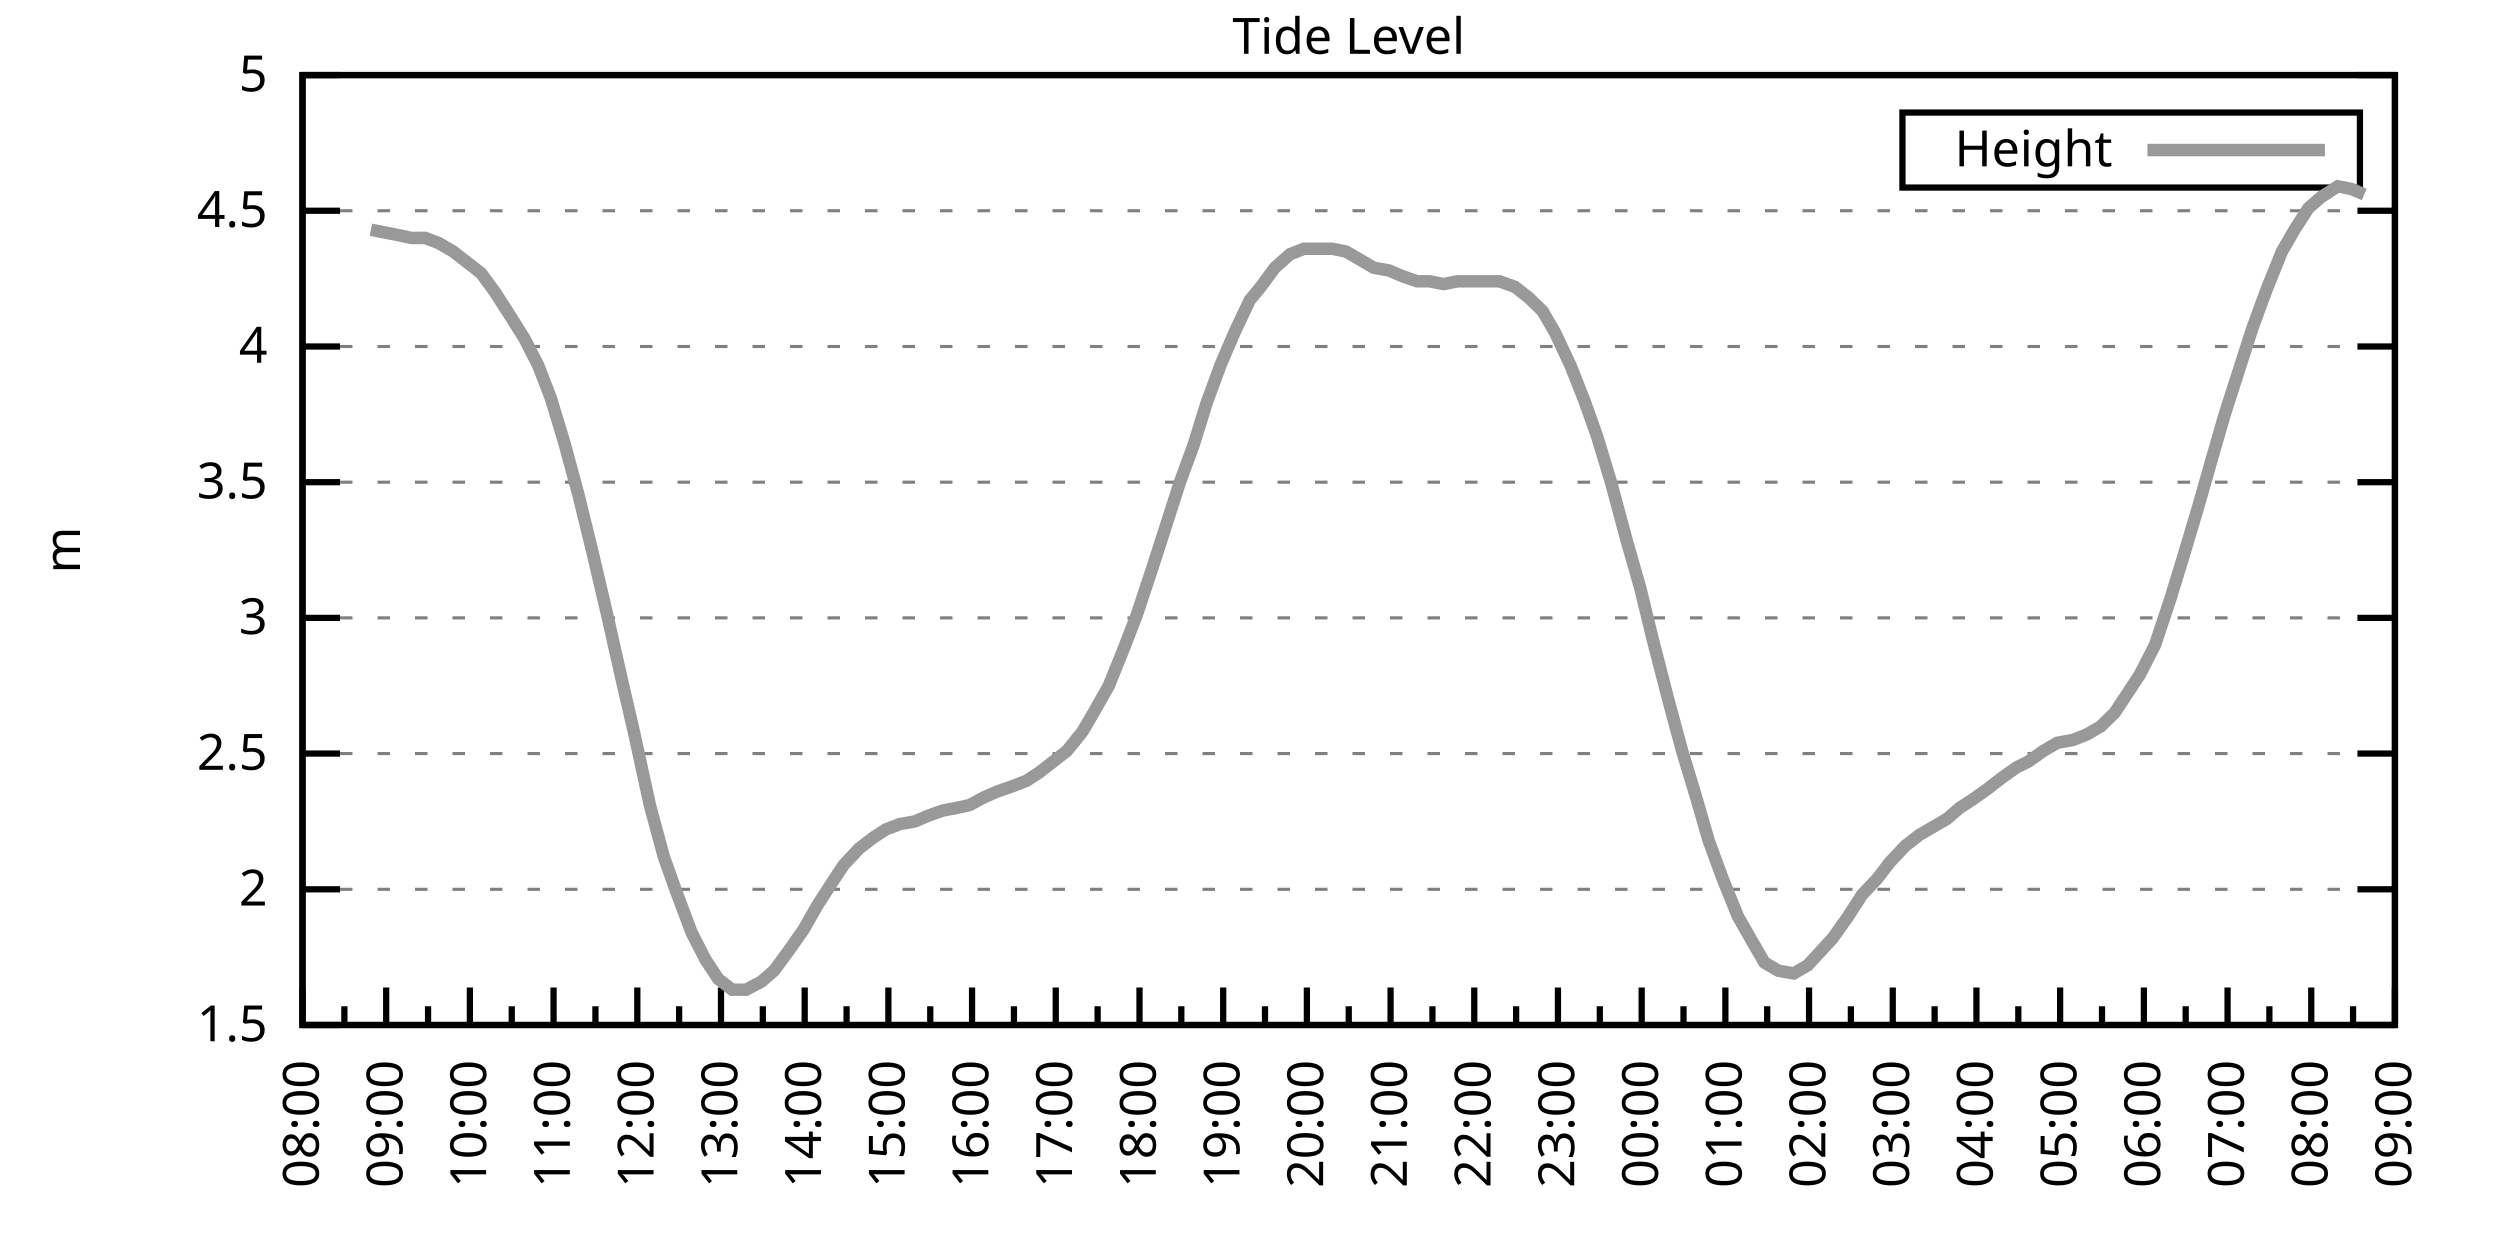
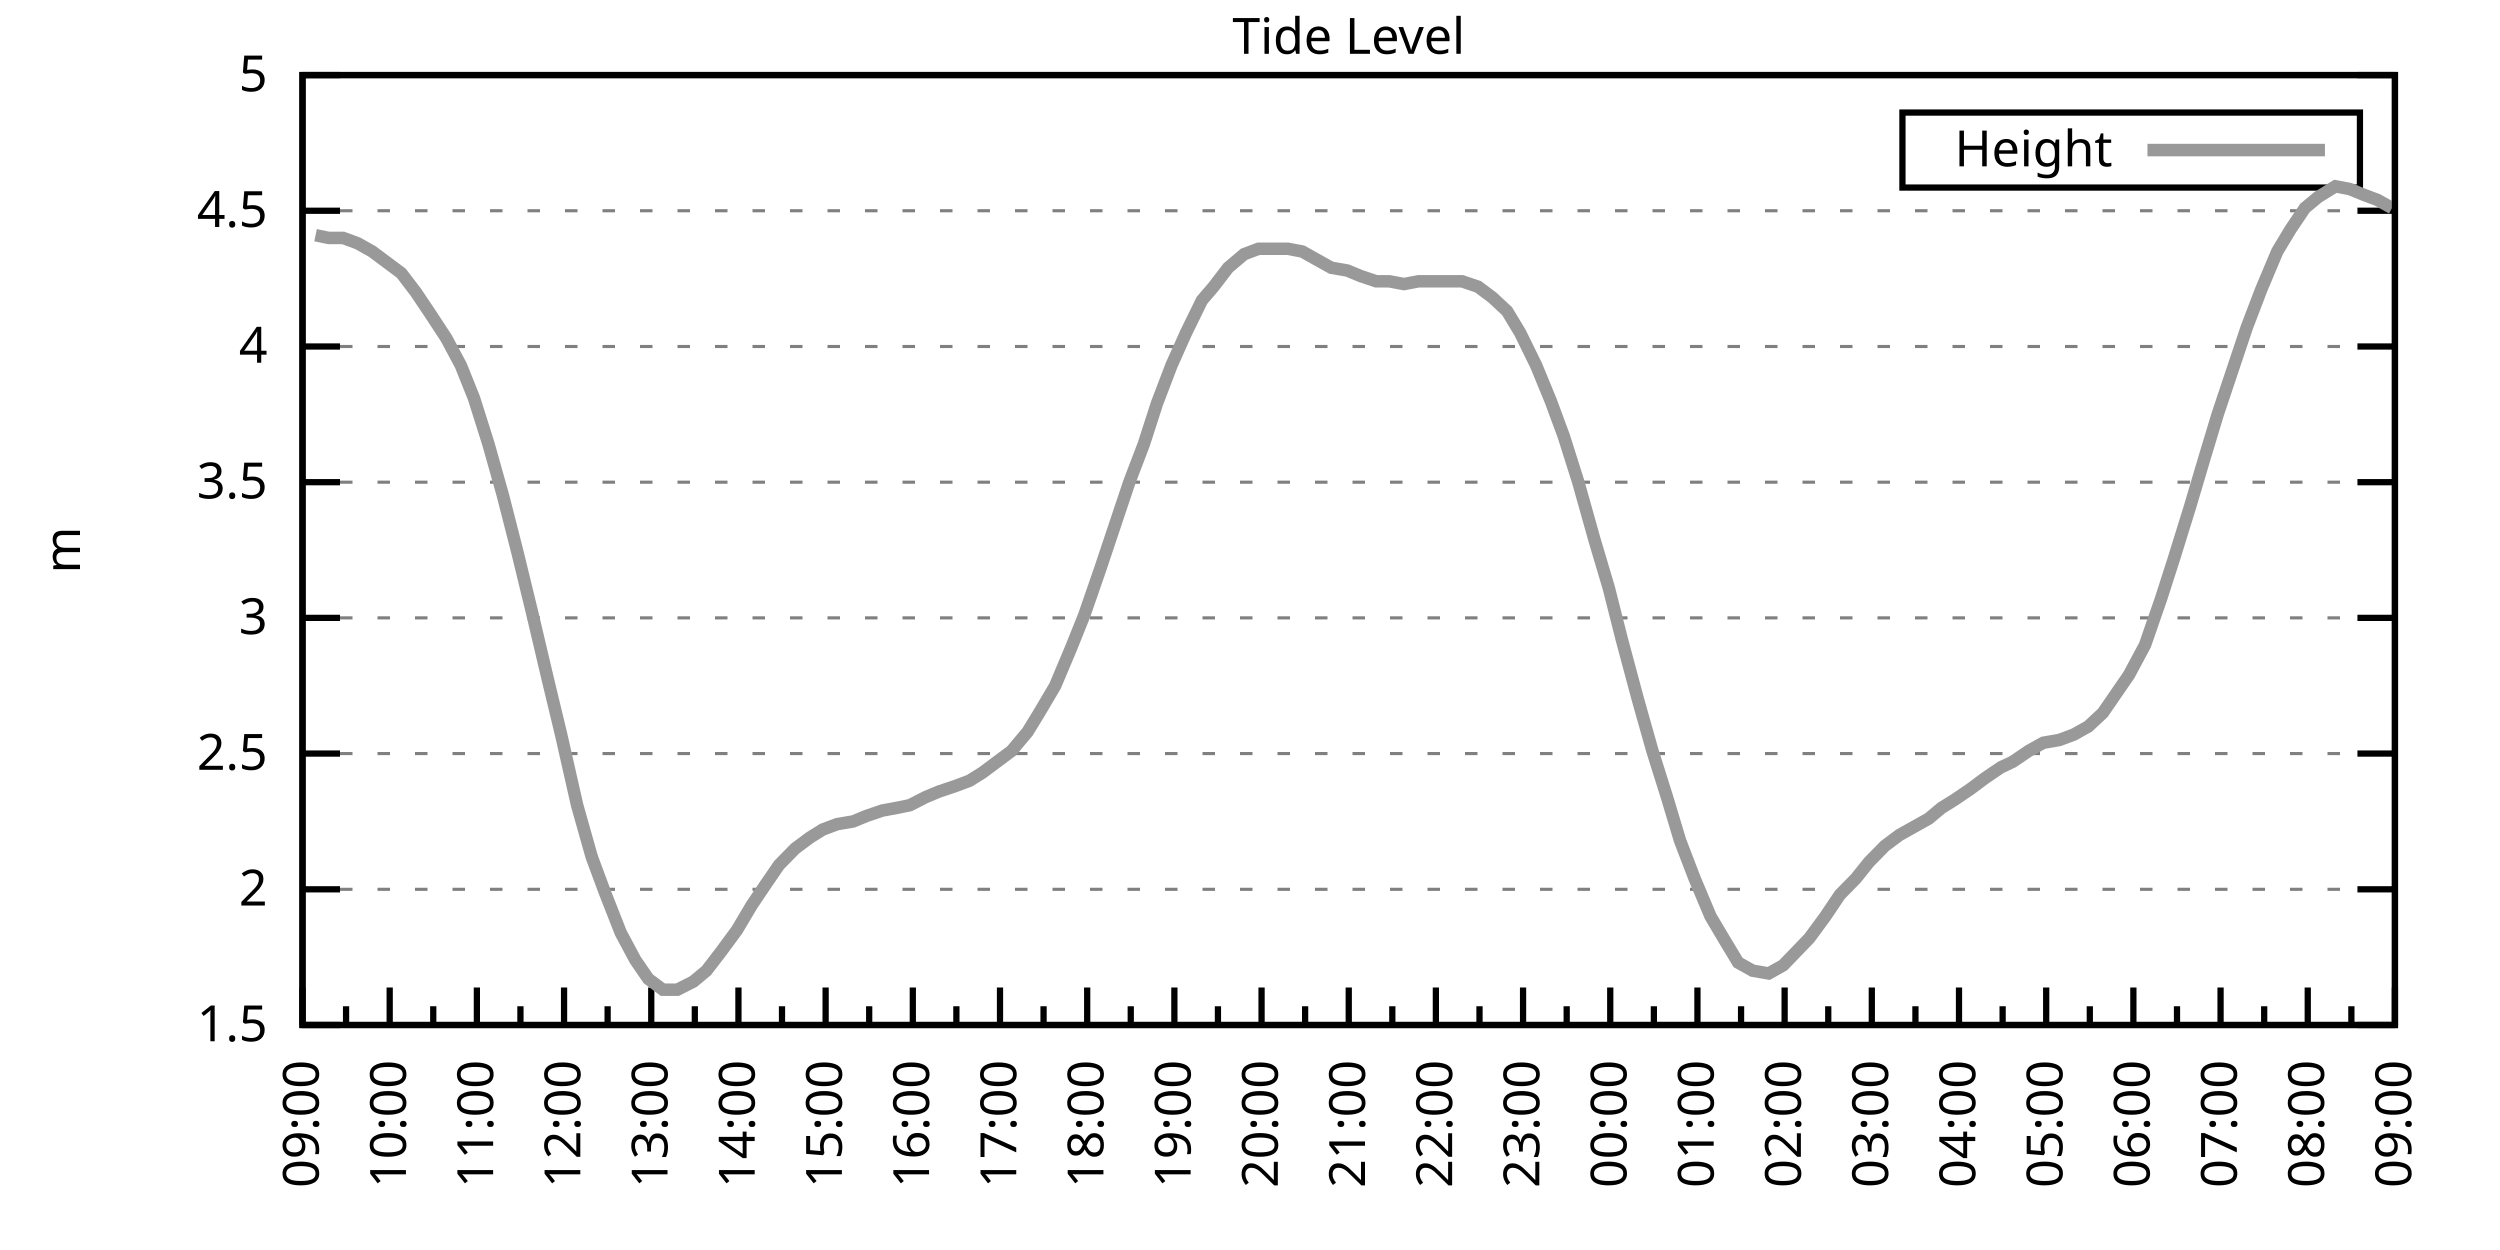
<svg xmlns="http://www.w3.org/2000/svg" xmlns:xlink="http://www.w3.org/1999/xlink" width="400" height="200" viewBox="0 0 400 200">
  <g id="gnuplot_canvas">
    <rect x="0" y="0" width="400" height="200" fill="none" />
    <defs>
      <circle id="gpDot" r="0.5" stroke-width="0.5" stroke="currentColor" />
      <path id="gpPt0" stroke-width="0.333" stroke="currentColor" d="M-1,0 h2 M0,-1 v2" />
      <path id="gpPt1" stroke-width="0.333" stroke="currentColor" d="M-1,-1 L1,1 M1,-1 L-1,1" />
      <path id="gpPt2" stroke-width="0.333" stroke="currentColor" d="M-1,0 L1,0 M0,-1 L0,1 M-1,-1 L1,1 M-1,1 L1,-1" />
      <rect id="gpPt3" stroke-width="0.333" stroke="currentColor" x="-1" y="-1" width="2" height="2" />
      <rect id="gpPt4" stroke-width="0.333" stroke="currentColor" fill="currentColor" x="-1" y="-1" width="2" height="2" />
      <circle id="gpPt5" stroke-width="0.333" stroke="currentColor" cx="0" cy="0" r="1" />
      <use xlink:href="#gpPt5" id="gpPt6" fill="currentColor" stroke="none" />
      <path id="gpPt7" stroke-width="0.333" stroke="currentColor" d="M0,-1.33 L-1.33,0.67 L1.33,0.67 z" />
      <use xlink:href="#gpPt7" id="gpPt8" fill="currentColor" stroke="none" />
      <use xlink:href="#gpPt7" id="gpPt9" stroke="currentColor" transform="rotate(180)" />
      <use xlink:href="#gpPt9" id="gpPt10" fill="currentColor" stroke="none" />
      <use xlink:href="#gpPt3" id="gpPt11" stroke="currentColor" transform="rotate(45)" />
      <use xlink:href="#gpPt11" id="gpPt12" fill="currentColor" stroke="none" />
      <path id="gpPt13" stroke-width="0.333" stroke="currentColor" d="M0,1.330 L1.265,0.411 L0.782,-1.067 L-0.782,-1.076 L-1.265,0.411 z" />
      <use xlink:href="#gpPt13" id="gpPt14" fill="currentColor" stroke="none" />
      <filter id="textbox" filterUnits="objectBoundingBox" x="0" y="0" height="1" width="1">
        <feFlood flood-color="white" flood-opacity="1" result="bgnd" />
        <feComposite in="SourceGraphic" in2="bgnd" operator="atop" />
      </filter>
      <filter id="greybox" filterUnits="objectBoundingBox" x="0" y="0" height="1" width="1">
        <feFlood flood-color="lightgrey" flood-opacity="1" result="grey" />
        <feComposite in="SourceGraphic" in2="grey" operator="atop" />
      </filter>
    </defs>
    <g fill="none" color="white" stroke="currentColor" stroke-width="1.00" stroke-linecap="butt" stroke-linejoin="miter">
</g>
    <g fill="none" color="black" stroke="currentColor" stroke-width="1.00" stroke-linecap="butt" stroke-linejoin="miter">
      <g stroke="none" shape-rendering="crispEdges">
        <polygon fill="rgb(255, 255, 255)" points="48.40,164.00 383.18,164.00 383.18,12.02 48.40,12.02 " />
      </g>
    </g>
    <g fill="none" color="black" stroke="currentColor" stroke-width="1.00" stroke-linecap="butt" stroke-linejoin="miter">
</g>
    <g fill="none" color="black" stroke="black" stroke-width="0.50" stroke-linecap="butt" stroke-linejoin="miter">
</g>
    <g fill="none" color="gray" stroke="currentColor" stroke-width="0.50" stroke-linecap="butt" stroke-linejoin="miter">
      <path stroke="gray" stroke-dasharray="2,4" class="gridline" d="M48.40,164.00 L383.19,164.00  " />
    </g>
    <g fill="none" color="gray" stroke="gray" stroke-width="1.00" stroke-linecap="butt" stroke-linejoin="miter">
</g>
    <g fill="none" color="black" stroke="currentColor" stroke-width="1.00" stroke-linecap="butt" stroke-linejoin="miter">
      <path stroke="black" d="M48.40,164.00 L54.40,164.00 M383.19,164.00 L377.19,164.00  " />
      <g transform="translate(42.80,166.60)" stroke="none" fill="black" font-family="Sans" font-size="8.00" text-anchor="end">
        <text>
          <tspan font-family="Sans"> 1.5</tspan>
        </text>
      </g>
    </g>
    <g fill="none" color="black" stroke="currentColor" stroke-width="1.00" stroke-linecap="butt" stroke-linejoin="miter">
</g>
    <g fill="none" color="black" stroke="black" stroke-width="0.50" stroke-linecap="butt" stroke-linejoin="miter">
</g>
    <g fill="none" color="gray" stroke="currentColor" stroke-width="0.50" stroke-linecap="butt" stroke-linejoin="miter">
      <path stroke="gray" stroke-dasharray="2,4" class="gridline" d="M48.40,142.29 L383.19,142.29  " />
    </g>
    <g fill="none" color="gray" stroke="gray" stroke-width="1.00" stroke-linecap="butt" stroke-linejoin="miter">
</g>
    <g fill="none" color="black" stroke="currentColor" stroke-width="1.00" stroke-linecap="butt" stroke-linejoin="miter">
      <path stroke="black" d="M48.40,142.29 L54.40,142.29 M383.19,142.29 L377.19,142.29  " />
      <g transform="translate(42.80,144.89)" stroke="none" fill="black" font-family="Sans" font-size="8.00" text-anchor="end">
        <text>
          <tspan font-family="Sans"> 2</tspan>
        </text>
      </g>
    </g>
    <g fill="none" color="black" stroke="currentColor" stroke-width="1.00" stroke-linecap="butt" stroke-linejoin="miter">
</g>
    <g fill="none" color="black" stroke="black" stroke-width="0.50" stroke-linecap="butt" stroke-linejoin="miter">
</g>
    <g fill="none" color="gray" stroke="currentColor" stroke-width="0.50" stroke-linecap="butt" stroke-linejoin="miter">
      <path stroke="gray" stroke-dasharray="2,4" class="gridline" d="M48.40,120.57 L383.19,120.57  " />
    </g>
    <g fill="none" color="gray" stroke="gray" stroke-width="1.00" stroke-linecap="butt" stroke-linejoin="miter">
</g>
    <g fill="none" color="black" stroke="currentColor" stroke-width="1.00" stroke-linecap="butt" stroke-linejoin="miter">
      <path stroke="black" d="M48.40,120.57 L54.40,120.57 M383.19,120.57 L377.19,120.57  " />
      <g transform="translate(42.80,123.17)" stroke="none" fill="black" font-family="Sans" font-size="8.00" text-anchor="end">
        <text>
          <tspan font-family="Sans"> 2.5</tspan>
        </text>
      </g>
    </g>
    <g fill="none" color="black" stroke="currentColor" stroke-width="1.00" stroke-linecap="butt" stroke-linejoin="miter">
</g>
    <g fill="none" color="black" stroke="black" stroke-width="0.50" stroke-linecap="butt" stroke-linejoin="miter">
</g>
    <g fill="none" color="gray" stroke="currentColor" stroke-width="0.50" stroke-linecap="butt" stroke-linejoin="miter">
      <path stroke="gray" stroke-dasharray="2,4" class="gridline" d="M48.40,98.86 L383.19,98.86  " />
    </g>
    <g fill="none" color="gray" stroke="gray" stroke-width="1.00" stroke-linecap="butt" stroke-linejoin="miter">
</g>
    <g fill="none" color="black" stroke="currentColor" stroke-width="1.00" stroke-linecap="butt" stroke-linejoin="miter">
      <path stroke="black" d="M48.40,98.86 L54.40,98.86 M383.19,98.86 L377.19,98.86  " />
      <g transform="translate(42.80,101.46)" stroke="none" fill="black" font-family="Sans" font-size="8.00" text-anchor="end">
        <text>
          <tspan font-family="Sans"> 3</tspan>
        </text>
      </g>
    </g>
    <g fill="none" color="black" stroke="currentColor" stroke-width="1.00" stroke-linecap="butt" stroke-linejoin="miter">
</g>
    <g fill="none" color="black" stroke="black" stroke-width="0.50" stroke-linecap="butt" stroke-linejoin="miter">
</g>
    <g fill="none" color="gray" stroke="currentColor" stroke-width="0.50" stroke-linecap="butt" stroke-linejoin="miter">
      <path stroke="gray" stroke-dasharray="2,4" class="gridline" d="M48.40,77.15 L383.19,77.15  " />
    </g>
    <g fill="none" color="gray" stroke="gray" stroke-width="1.00" stroke-linecap="butt" stroke-linejoin="miter">
</g>
    <g fill="none" color="black" stroke="currentColor" stroke-width="1.00" stroke-linecap="butt" stroke-linejoin="miter">
      <path stroke="black" d="M48.40,77.15 L54.40,77.15 M383.19,77.15 L377.19,77.15  " />
      <g transform="translate(42.80,79.75)" stroke="none" fill="black" font-family="Sans" font-size="8.00" text-anchor="end">
        <text>
          <tspan font-family="Sans"> 3.5</tspan>
        </text>
      </g>
    </g>
    <g fill="none" color="black" stroke="currentColor" stroke-width="1.00" stroke-linecap="butt" stroke-linejoin="miter">
</g>
    <g fill="none" color="black" stroke="black" stroke-width="0.50" stroke-linecap="butt" stroke-linejoin="miter">
</g>
    <g fill="none" color="gray" stroke="currentColor" stroke-width="0.50" stroke-linecap="butt" stroke-linejoin="miter">
      <path stroke="gray" stroke-dasharray="2,4" class="gridline" d="M48.40,55.44 L383.19,55.44  " />
    </g>
    <g fill="none" color="gray" stroke="gray" stroke-width="1.00" stroke-linecap="butt" stroke-linejoin="miter">
</g>
    <g fill="none" color="black" stroke="currentColor" stroke-width="1.00" stroke-linecap="butt" stroke-linejoin="miter">
      <path stroke="black" d="M48.40,55.44 L54.40,55.44 M383.19,55.44 L377.19,55.44  " />
      <g transform="translate(42.80,58.04)" stroke="none" fill="black" font-family="Sans" font-size="8.00" text-anchor="end">
        <text>
          <tspan font-family="Sans"> 4</tspan>
        </text>
      </g>
    </g>
    <g fill="none" color="black" stroke="currentColor" stroke-width="1.00" stroke-linecap="butt" stroke-linejoin="miter">
</g>
    <g fill="none" color="black" stroke="black" stroke-width="0.50" stroke-linecap="butt" stroke-linejoin="miter">
</g>
    <g fill="none" color="gray" stroke="currentColor" stroke-width="0.50" stroke-linecap="butt" stroke-linejoin="miter">
      <path stroke="gray" stroke-dasharray="2,4" class="gridline" d="M48.40,33.72 L383.19,33.72  " />
    </g>
    <g fill="none" color="gray" stroke="gray" stroke-width="1.00" stroke-linecap="butt" stroke-linejoin="miter">
</g>
    <g fill="none" color="black" stroke="currentColor" stroke-width="1.00" stroke-linecap="butt" stroke-linejoin="miter">
      <path stroke="black" d="M48.40,33.72 L54.40,33.72 M383.19,33.72 L377.19,33.72  " />
      <g transform="translate(42.80,36.32)" stroke="none" fill="black" font-family="Sans" font-size="8.00" text-anchor="end">
        <text>
          <tspan font-family="Sans"> 4.5</tspan>
        </text>
      </g>
    </g>
    <g fill="none" color="black" stroke="currentColor" stroke-width="1.00" stroke-linecap="butt" stroke-linejoin="miter">
</g>
    <g fill="none" color="black" stroke="black" stroke-width="0.50" stroke-linecap="butt" stroke-linejoin="miter">
</g>
    <g fill="none" color="gray" stroke="currentColor" stroke-width="0.50" stroke-linecap="butt" stroke-linejoin="miter">
      <path stroke="gray" stroke-dasharray="2,4" class="gridline" d="M48.40,12.01 L383.19,12.01  " />
    </g>
    <g fill="none" color="gray" stroke="gray" stroke-width="1.00" stroke-linecap="butt" stroke-linejoin="miter">
</g>
    <g fill="none" color="black" stroke="currentColor" stroke-width="1.00" stroke-linecap="butt" stroke-linejoin="miter">
      <path stroke="black" d="M48.40,12.01 L54.40,12.01 M383.19,12.01 L377.19,12.01  " />
      <g transform="translate(42.80,14.61)" stroke="none" fill="black" font-family="Sans" font-size="8.00" text-anchor="end">
        <text>
          <tspan font-family="Sans"> 5</tspan>
        </text>
      </g>
    </g>
    <g fill="none" color="black" stroke="currentColor" stroke-width="1.00" stroke-linecap="butt" stroke-linejoin="miter">
      <path stroke="black" d="M48.40,164.00 L48.40,158.00  " />
      <g transform="translate(51.00,169.60) rotate(270)" stroke="none" fill="black" font-family="Sans" font-size="8.00" text-anchor="end">
        <text>
+           <tspan font-family="Sans">09:00</tspan>
+         </text>
+       </g>
+     </g>
+     <g fill="none" color="black" stroke="currentColor" stroke-width="1.00" stroke-linecap="butt" stroke-linejoin="miter">
+       <path stroke="black" d="M55.37,164.00 L55.37,161.00 M62.35,164.00 L62.35,158.00  " />
+       <g transform="translate(64.95,169.60) rotate(270)" stroke="none" fill="black" font-family="Sans" font-size="8.00" text-anchor="end">
+         <text>
+           <tspan font-family="Sans">10:00</tspan>
+         </text>
+       </g>
+     </g>
+     <g fill="none" color="black" stroke="currentColor" stroke-width="1.00" stroke-linecap="butt" stroke-linejoin="miter">
+       <path stroke="black" d="M69.32,164.00 L69.32,161.00 M76.30,164.00 L76.30,158.00  " />
+       <g transform="translate(78.90,169.60) rotate(270)" stroke="none" fill="black" font-family="Sans" font-size="8.00" text-anchor="end">
+         <text>
+           <tspan font-family="Sans">11:00</tspan>
+         </text>
+       </g>
+     </g>
+     <g fill="none" color="black" stroke="currentColor" stroke-width="1.00" stroke-linecap="butt" stroke-linejoin="miter">
+       <path stroke="black" d="M83.27,164.00 L83.27,161.00 M90.25,164.00 L90.25,158.00  " />
+       <g transform="translate(92.85,169.60) rotate(270)" stroke="none" fill="black" font-family="Sans" font-size="8.00" text-anchor="end">
+         <text>
+           <tspan font-family="Sans">12:00</tspan>
+         </text>
+       </g>
+     </g>
+     <g fill="none" color="black" stroke="currentColor" stroke-width="1.00" stroke-linecap="butt" stroke-linejoin="miter">
+       <path stroke="black" d="M97.22,164.00 L97.22,161.00 M104.20,164.00 L104.20,158.00  " />
+       <g transform="translate(106.80,169.60) rotate(270)" stroke="none" fill="black" font-family="Sans" font-size="8.00" text-anchor="end">
+         <text>
+           <tspan font-family="Sans">13:00</tspan>
+         </text>
+       </g>
+     </g>
+     <g fill="none" color="black" stroke="currentColor" stroke-width="1.00" stroke-linecap="butt" stroke-linejoin="miter">
+       <path stroke="black" d="M111.17,164.00 L111.17,161.00 M118.15,164.00 L118.15,158.00  " />
+       <g transform="translate(120.75,169.60) rotate(270)" stroke="none" fill="black" font-family="Sans" font-size="8.00" text-anchor="end">
+         <text>
+           <tspan font-family="Sans">14:00</tspan>
+         </text>
+       </g>
+     </g>
+     <g fill="none" color="black" stroke="currentColor" stroke-width="1.00" stroke-linecap="butt" stroke-linejoin="miter">
+       <path stroke="black" d="M125.12,164.00 L125.12,161.00 M132.10,164.00 L132.10,158.00  " />
+       <g transform="translate(134.70,169.60) rotate(270)" stroke="none" fill="black" font-family="Sans" font-size="8.00" text-anchor="end">
+         <text>
+           <tspan font-family="Sans">15:00</tspan>
+         </text>
+       </g>
+     </g>
+     <g fill="none" color="black" stroke="currentColor" stroke-width="1.00" stroke-linecap="butt" stroke-linejoin="miter">
+       <path stroke="black" d="M139.07,164.00 L139.07,161.00 M146.05,164.00 L146.05,158.00  " />
+       <g transform="translate(148.65,169.60) rotate(270)" stroke="none" fill="black" font-family="Sans" font-size="8.00" text-anchor="end">
+         <text>
+           <tspan font-family="Sans">16:00</tspan>
+         </text>
+       </g>
+     </g>
+     <g fill="none" color="black" stroke="currentColor" stroke-width="1.00" stroke-linecap="butt" stroke-linejoin="miter">
+       <path stroke="black" d="M153.02,164.00 L153.02,161.00 M160.00,164.00 L160.00,158.00  " />
+       <g transform="translate(162.60,169.60) rotate(270)" stroke="none" fill="black" font-family="Sans" font-size="8.00" text-anchor="end">
+         <text>
+           <tspan font-family="Sans">17:00</tspan>
+         </text>
+       </g>
+     </g>
+     <g fill="none" color="black" stroke="currentColor" stroke-width="1.00" stroke-linecap="butt" stroke-linejoin="miter">
+       <path stroke="black" d="M166.97,164.00 L166.97,161.00 M173.95,164.00 L173.95,158.00  " />
+       <g transform="translate(176.55,169.60) rotate(270)" stroke="none" fill="black" font-family="Sans" font-size="8.00" text-anchor="end">
+         <text>
+           <tspan font-family="Sans">18:00</tspan>
+         </text>
+       </g>
+     </g>
+     <g fill="none" color="black" stroke="currentColor" stroke-width="1.00" stroke-linecap="butt" stroke-linejoin="miter">
+       <path stroke="black" d="M180.92,164.00 L180.92,161.00 M187.90,164.00 L187.90,158.00  " />
+       <g transform="translate(190.50,169.60) rotate(270)" stroke="none" fill="black" font-family="Sans" font-size="8.00" text-anchor="end">
+         <text>
+           <tspan font-family="Sans">19:00</tspan>
+         </text>
+       </g>
+     </g>
+     <g fill="none" color="black" stroke="currentColor" stroke-width="1.00" stroke-linecap="butt" stroke-linejoin="miter">
+       <path stroke="black" d="M194.87,164.00 L194.87,161.00 M201.85,164.00 L201.85,158.00  " />
+       <g transform="translate(204.45,169.60) rotate(270)" stroke="none" fill="black" font-family="Sans" font-size="8.00" text-anchor="end">
+         <text>
+           <tspan font-family="Sans">20:00</tspan>
+         </text>
+       </g>
+     </g>
+     <g fill="none" color="black" stroke="currentColor" stroke-width="1.00" stroke-linecap="butt" stroke-linejoin="miter">
+       <path stroke="black" d="M208.82,164.00 L208.82,161.00 M215.80,164.00 L215.80,158.00  " />
+       <g transform="translate(218.40,169.60) rotate(270)" stroke="none" fill="black" font-family="Sans" font-size="8.00" text-anchor="end">
+         <text>
+           <tspan font-family="Sans">21:00</tspan>
+         </text>
+       </g>
+     </g>
+     <g fill="none" color="black" stroke="currentColor" stroke-width="1.00" stroke-linecap="butt" stroke-linejoin="miter">
+       <path stroke="black" d="M222.77,164.00 L222.77,161.00 M229.74,164.00 L229.74,158.00  " />
+       <g transform="translate(232.34,169.60) rotate(270)" stroke="none" fill="black" font-family="Sans" font-size="8.00" text-anchor="end">
+         <text>
+           <tspan font-family="Sans">22:00</tspan>
+         </text>
+       </g>
+     </g>
+     <g fill="none" color="black" stroke="currentColor" stroke-width="1.00" stroke-linecap="butt" stroke-linejoin="miter">
+       <path stroke="black" d="M236.72,164.00 L236.72,161.00 M243.69,164.00 L243.69,158.00  " />
+       <g transform="translate(246.29,169.60) rotate(270)" stroke="none" fill="black" font-family="Sans" font-size="8.00" text-anchor="end">
+         <text>
+           <tspan font-family="Sans">23:00</tspan>
+         </text>
+       </g>
+     </g>
+     <g fill="none" color="black" stroke="currentColor" stroke-width="1.00" stroke-linecap="butt" stroke-linejoin="miter">
+       <path stroke="black" d="M250.67,164.00 L250.67,161.00 M257.64,164.00 L257.64,158.00  " />
+       <g transform="translate(260.24,169.60) rotate(270)" stroke="none" fill="black" font-family="Sans" font-size="8.00" text-anchor="end">
+         <text>
+           <tspan font-family="Sans">00:00</tspan>
+         </text>
+       </g>
+     </g>
+     <g fill="none" color="black" stroke="currentColor" stroke-width="1.00" stroke-linecap="butt" stroke-linejoin="miter">
+       <path stroke="black" d="M264.62,164.00 L264.62,161.00 M271.59,164.00 L271.59,158.00  " />
+       <g transform="translate(274.19,169.60) rotate(270)" stroke="none" fill="black" font-family="Sans" font-size="8.00" text-anchor="end">
+         <text>
+           <tspan font-family="Sans">01:00</tspan>
+         </text>
+       </g>
+     </g>
+     <g fill="none" color="black" stroke="currentColor" stroke-width="1.00" stroke-linecap="butt" stroke-linejoin="miter">
+       <path stroke="black" d="M278.57,164.00 L278.57,161.00 M285.54,164.00 L285.54,158.00  " />
+       <g transform="translate(288.14,169.60) rotate(270)" stroke="none" fill="black" font-family="Sans" font-size="8.00" text-anchor="end">
+         <text>
+           <tspan font-family="Sans">02:00</tspan>
+         </text>
+       </g>
+     </g>
+     <g fill="none" color="black" stroke="currentColor" stroke-width="1.00" stroke-linecap="butt" stroke-linejoin="miter">
+       <path stroke="black" d="M292.52,164.00 L292.52,161.00 M299.49,164.00 L299.49,158.00  " />
+       <g transform="translate(302.09,169.60) rotate(270)" stroke="none" fill="black" font-family="Sans" font-size="8.00" text-anchor="end">
+         <text>
+           <tspan font-family="Sans">03:00</tspan>
+         </text>
+       </g>
+     </g>
+     <g fill="none" color="black" stroke="currentColor" stroke-width="1.00" stroke-linecap="butt" stroke-linejoin="miter">
+       <path stroke="black" d="M306.47,164.00 L306.47,161.00 M313.44,164.00 L313.44,158.00  " />
+       <g transform="translate(316.04,169.60) rotate(270)" stroke="none" fill="black" font-family="Sans" font-size="8.00" text-anchor="end">
+         <text>
+           <tspan font-family="Sans">04:00</tspan>
+         </text>
+       </g>
+     </g>
+     <g fill="none" color="black" stroke="currentColor" stroke-width="1.00" stroke-linecap="butt" stroke-linejoin="miter">
+       <path stroke="black" d="M320.42,164.00 L320.42,161.00 M327.39,164.00 L327.39,158.00  " />
+       <g transform="translate(329.99,169.60) rotate(270)" stroke="none" fill="black" font-family="Sans" font-size="8.00" text-anchor="end">
+         <text>
+           <tspan font-family="Sans">05:00</tspan>
+         </text>
+       </g>
+     </g>
+     <g fill="none" color="black" stroke="currentColor" stroke-width="1.00" stroke-linecap="butt" stroke-linejoin="miter">
+       <path stroke="black" d="M334.37,164.00 L334.37,161.00 M341.34,164.00 L341.34,158.00  " />
+       <g transform="translate(343.94,169.60) rotate(270)" stroke="none" fill="black" font-family="Sans" font-size="8.00" text-anchor="end">
+         <text>
+           <tspan font-family="Sans">06:00</tspan>
+         </text>
+       </g>
+     </g>
+     <g fill="none" color="black" stroke="currentColor" stroke-width="1.00" stroke-linecap="butt" stroke-linejoin="miter">
+       <path stroke="black" d="M348.32,164.00 L348.32,161.00 M355.29,164.00 L355.29,158.00  " />
+       <g transform="translate(357.89,169.60) rotate(270)" stroke="none" fill="black" font-family="Sans" font-size="8.00" text-anchor="end">
+         <text>
+           <tspan font-family="Sans">07:00</tspan>
+         </text>
+       </g>
+     </g>
+     <g fill="none" color="black" stroke="currentColor" stroke-width="1.00" stroke-linecap="butt" stroke-linejoin="miter">
+       <path stroke="black" d="M362.27,164.00 L362.27,161.00 M369.24,164.00 L369.24,158.00  " />
+       <g transform="translate(371.84,169.60) rotate(270)" stroke="none" fill="black" font-family="Sans" font-size="8.00" text-anchor="end">
+         <text>
          <tspan font-family="Sans">08:00</tspan>
        </text>
      </g>
    </g>
    <g fill="none" color="black" stroke="currentColor" stroke-width="1.00" stroke-linecap="butt" stroke-linejoin="miter">
-       <path stroke="black" d="M55.10,164.00 L55.10,161.00 M61.79,164.00 L61.79,158.00  " />
-       <g transform="translate(64.39,169.60) rotate(270)" stroke="none" fill="black" font-family="Sans" font-size="8.00" text-anchor="end">
-         <text>
-           <tspan font-family="Sans">09:00</tspan>
-         </text>
-       </g>
-     </g>
-     <g fill="none" color="black" stroke="currentColor" stroke-width="1.00" stroke-linecap="butt" stroke-linejoin="miter">
-       <path stroke="black" d="M68.49,164.00 L68.49,161.00 M75.18,164.00 L75.18,158.00  " />
-       <g transform="translate(77.78,169.60) rotate(270)" stroke="none" fill="black" font-family="Sans" font-size="8.00" text-anchor="end">
-         <text>
-           <tspan font-family="Sans">10:00</tspan>
-         </text>
-       </g>
-     </g>
-     <g fill="none" color="black" stroke="currentColor" stroke-width="1.00" stroke-linecap="butt" stroke-linejoin="miter">
-       <path stroke="black" d="M81.88,164.00 L81.88,161.00 M88.57,164.00 L88.57,158.00  " />
-       <g transform="translate(91.17,169.60) rotate(270)" stroke="none" fill="black" font-family="Sans" font-size="8.00" text-anchor="end">
-         <text>
-           <tspan font-family="Sans">11:00</tspan>
-         </text>
-       </g>
-     </g>
-     <g fill="none" color="black" stroke="currentColor" stroke-width="1.00" stroke-linecap="butt" stroke-linejoin="miter">
-       <path stroke="black" d="M95.27,164.00 L95.27,161.00 M101.97,164.00 L101.97,158.00  " />
-       <g transform="translate(104.57,169.60) rotate(270)" stroke="none" fill="black" font-family="Sans" font-size="8.00" text-anchor="end">
-         <text>
-           <tspan font-family="Sans">12:00</tspan>
-         </text>
-       </g>
-     </g>
-     <g fill="none" color="black" stroke="currentColor" stroke-width="1.00" stroke-linecap="butt" stroke-linejoin="miter">
-       <path stroke="black" d="M108.66,164.00 L108.66,161.00 M115.36,164.00 L115.36,158.00  " />
-       <g transform="translate(117.96,169.60) rotate(270)" stroke="none" fill="black" font-family="Sans" font-size="8.00" text-anchor="end">
-         <text>
-           <tspan font-family="Sans">13:00</tspan>
-         </text>
-       </g>
-     </g>
-     <g fill="none" color="black" stroke="currentColor" stroke-width="1.00" stroke-linecap="butt" stroke-linejoin="miter">
-       <path stroke="black" d="M122.05,164.00 L122.05,161.00 M128.75,164.00 L128.75,158.00  " />
-       <g transform="translate(131.35,169.60) rotate(270)" stroke="none" fill="black" font-family="Sans" font-size="8.00" text-anchor="end">
-         <text>
-           <tspan font-family="Sans">14:00</tspan>
-         </text>
-       </g>
-     </g>
-     <g fill="none" color="black" stroke="currentColor" stroke-width="1.00" stroke-linecap="butt" stroke-linejoin="miter">
-       <path stroke="black" d="M135.45,164.00 L135.45,161.00 M142.14,164.00 L142.14,158.00  " />
-       <g transform="translate(144.74,169.60) rotate(270)" stroke="none" fill="black" font-family="Sans" font-size="8.00" text-anchor="end">
-         <text>
-           <tspan font-family="Sans">15:00</tspan>
-         </text>
-       </g>
-     </g>
-     <g fill="none" color="black" stroke="currentColor" stroke-width="1.00" stroke-linecap="butt" stroke-linejoin="miter">
-       <path stroke="black" d="M148.84,164.00 L148.84,161.00 M155.53,164.00 L155.53,158.00  " />
-       <g transform="translate(158.13,169.60) rotate(270)" stroke="none" fill="black" font-family="Sans" font-size="8.00" text-anchor="end">
-         <text>
-           <tspan font-family="Sans">16:00</tspan>
-         </text>
-       </g>
-     </g>
-     <g fill="none" color="black" stroke="currentColor" stroke-width="1.00" stroke-linecap="butt" stroke-linejoin="miter">
-       <path stroke="black" d="M162.23,164.00 L162.23,161.00 M168.92,164.00 L168.92,158.00  " />
-       <g transform="translate(171.52,169.60) rotate(270)" stroke="none" fill="black" font-family="Sans" font-size="8.00" text-anchor="end">
-         <text>
-           <tspan font-family="Sans">17:00</tspan>
-         </text>
-       </g>
-     </g>
-     <g fill="none" color="black" stroke="currentColor" stroke-width="1.00" stroke-linecap="butt" stroke-linejoin="miter">
-       <path stroke="black" d="M175.62,164.00 L175.62,161.00 M182.32,164.00 L182.32,158.00  " />
-       <g transform="translate(184.92,169.60) rotate(270)" stroke="none" fill="black" font-family="Sans" font-size="8.00" text-anchor="end">
-         <text>
-           <tspan font-family="Sans">18:00</tspan>
-         </text>
-       </g>
-     </g>
-     <g fill="none" color="black" stroke="currentColor" stroke-width="1.00" stroke-linecap="butt" stroke-linejoin="miter">
-       <path stroke="black" d="M189.01,164.00 L189.01,161.00 M195.71,164.00 L195.71,158.00  " />
-       <g transform="translate(198.31,169.60) rotate(270)" stroke="none" fill="black" font-family="Sans" font-size="8.00" text-anchor="end">
-         <text>
-           <tspan font-family="Sans">19:00</tspan>
-         </text>
-       </g>
-     </g>
-     <g fill="none" color="black" stroke="currentColor" stroke-width="1.00" stroke-linecap="butt" stroke-linejoin="miter">
-       <path stroke="black" d="M202.40,164.00 L202.40,161.00 M209.10,164.00 L209.10,158.00  " />
-       <g transform="translate(211.70,169.60) rotate(270)" stroke="none" fill="black" font-family="Sans" font-size="8.00" text-anchor="end">
-         <text>
-           <tspan font-family="Sans">20:00</tspan>
-         </text>
-       </g>
-     </g>
-     <g fill="none" color="black" stroke="currentColor" stroke-width="1.00" stroke-linecap="butt" stroke-linejoin="miter">
-       <path stroke="black" d="M215.80,164.00 L215.80,161.00 M222.49,164.00 L222.49,158.00  " />
-       <g transform="translate(225.09,169.60) rotate(270)" stroke="none" fill="black" font-family="Sans" font-size="8.00" text-anchor="end">
-         <text>
-           <tspan font-family="Sans">21:00</tspan>
-         </text>
-       </g>
-     </g>
-     <g fill="none" color="black" stroke="currentColor" stroke-width="1.00" stroke-linecap="butt" stroke-linejoin="miter">
-       <path stroke="black" d="M229.19,164.00 L229.19,161.00 M235.88,164.00 L235.88,158.00  " />
-       <g transform="translate(238.48,169.60) rotate(270)" stroke="none" fill="black" font-family="Sans" font-size="8.00" text-anchor="end">
-         <text>
-           <tspan font-family="Sans">22:00</tspan>
-         </text>
-       </g>
-     </g>
-     <g fill="none" color="black" stroke="currentColor" stroke-width="1.00" stroke-linecap="butt" stroke-linejoin="miter">
-       <path stroke="black" d="M242.58,164.00 L242.58,161.00 M249.27,164.00 L249.27,158.00  " />
-       <g transform="translate(251.87,169.60) rotate(270)" stroke="none" fill="black" font-family="Sans" font-size="8.00" text-anchor="end">
-         <text>
-           <tspan font-family="Sans">23:00</tspan>
-         </text>
-       </g>
-     </g>
-     <g fill="none" color="black" stroke="currentColor" stroke-width="1.00" stroke-linecap="butt" stroke-linejoin="miter">
-       <path stroke="black" d="M255.97,164.00 L255.97,161.00 M262.67,164.00 L262.67,158.00  " />
-       <g transform="translate(265.27,169.60) rotate(270)" stroke="none" fill="black" font-family="Sans" font-size="8.00" text-anchor="end">
-         <text>
-           <tspan font-family="Sans">00:00</tspan>
-         </text>
-       </g>
-     </g>
-     <g fill="none" color="black" stroke="currentColor" stroke-width="1.00" stroke-linecap="butt" stroke-linejoin="miter">
-       <path stroke="black" d="M269.36,164.00 L269.36,161.00 M276.06,164.00 L276.06,158.00  " />
-       <g transform="translate(278.66,169.60) rotate(270)" stroke="none" fill="black" font-family="Sans" font-size="8.00" text-anchor="end">
-         <text>
-           <tspan font-family="Sans">01:00</tspan>
-         </text>
-       </g>
-     </g>
-     <g fill="none" color="black" stroke="currentColor" stroke-width="1.00" stroke-linecap="butt" stroke-linejoin="miter">
-       <path stroke="black" d="M282.75,164.00 L282.75,161.00 M289.45,164.00 L289.45,158.00  " />
-       <g transform="translate(292.05,169.60) rotate(270)" stroke="none" fill="black" font-family="Sans" font-size="8.00" text-anchor="end">
-         <text>
-           <tspan font-family="Sans">02:00</tspan>
-         </text>
-       </g>
-     </g>
-     <g fill="none" color="black" stroke="currentColor" stroke-width="1.00" stroke-linecap="butt" stroke-linejoin="miter">
-       <path stroke="black" d="M296.14,164.00 L296.14,161.00 M302.84,164.00 L302.84,158.00  " />
-       <g transform="translate(305.44,169.60) rotate(270)" stroke="none" fill="black" font-family="Sans" font-size="8.00" text-anchor="end">
-         <text>
-           <tspan font-family="Sans">03:00</tspan>
-         </text>
-       </g>
-     </g>
-     <g fill="none" color="black" stroke="currentColor" stroke-width="1.00" stroke-linecap="butt" stroke-linejoin="miter">
-       <path stroke="black" d="M309.54,164.00 L309.54,161.00 M316.23,164.00 L316.23,158.00  " />
-       <g transform="translate(318.83,169.60) rotate(270)" stroke="none" fill="black" font-family="Sans" font-size="8.00" text-anchor="end">
-         <text>
-           <tspan font-family="Sans">04:00</tspan>
-         </text>
-       </g>
-     </g>
-     <g fill="none" color="black" stroke="currentColor" stroke-width="1.00" stroke-linecap="butt" stroke-linejoin="miter">
-       <path stroke="black" d="M322.93,164.00 L322.93,161.00 M329.62,164.00 L329.62,158.00  " />
-       <g transform="translate(332.22,169.60) rotate(270)" stroke="none" fill="black" font-family="Sans" font-size="8.00" text-anchor="end">
-         <text>
-           <tspan font-family="Sans">05:00</tspan>
-         </text>
-       </g>
-     </g>
-     <g fill="none" color="black" stroke="currentColor" stroke-width="1.00" stroke-linecap="butt" stroke-linejoin="miter">
-       <path stroke="black" d="M336.32,164.00 L336.32,161.00 M343.02,164.00 L343.02,158.00  " />
-       <g transform="translate(345.62,169.60) rotate(270)" stroke="none" fill="black" font-family="Sans" font-size="8.00" text-anchor="end">
-         <text>
-           <tspan font-family="Sans">06:00</tspan>
-         </text>
-       </g>
-     </g>
-     <g fill="none" color="black" stroke="currentColor" stroke-width="1.00" stroke-linecap="butt" stroke-linejoin="miter">
-       <path stroke="black" d="M349.71,164.00 L349.71,161.00 M356.41,164.00 L356.41,158.00  " />
-       <g transform="translate(359.01,169.60) rotate(270)" stroke="none" fill="black" font-family="Sans" font-size="8.00" text-anchor="end">
-         <text>
-           <tspan font-family="Sans">07:00</tspan>
-         </text>
-       </g>
-     </g>
-     <g fill="none" color="black" stroke="currentColor" stroke-width="1.00" stroke-linecap="butt" stroke-linejoin="miter">
-       <path stroke="black" d="M363.10,164.00 L363.10,161.00 M369.80,164.00 L369.80,158.00  " />
-       <g transform="translate(372.40,169.60) rotate(270)" stroke="none" fill="black" font-family="Sans" font-size="8.00" text-anchor="end">
-         <text>
-           <tspan font-family="Sans">08:00</tspan>
-         </text>
-       </g>
-     </g>
-     <g fill="none" color="black" stroke="currentColor" stroke-width="1.00" stroke-linecap="butt" stroke-linejoin="miter">
-       <path stroke="black" d="M376.49,164.00 L376.49,161.00 M383.19,164.00 L383.19,158.00  " />
+       <path stroke="black" d="M376.22,164.00 L376.22,161.00 M383.19,164.00 L383.19,158.00  " />
      <g transform="translate(385.79,169.60) rotate(270)" stroke="none" fill="black" font-family="Sans" font-size="8.00" text-anchor="end">
        <text>
          <tspan font-family="Sans">09:00</tspan>
        </text>
      </g>
    </g>
    <g fill="none" color="black" stroke="currentColor" stroke-width="1.00" stroke-linecap="butt" stroke-linejoin="miter">
</g>
    <g fill="none" color="black" stroke="currentColor" stroke-width="1.00" stroke-linecap="butt" stroke-linejoin="miter">
      <path stroke="black" d="M48.40,12.01 L48.40,164.00 L383.19,164.00 L383.19,12.01 L48.40,12.01 Z  " />
    </g>
    <g fill="none" color="black" stroke="currentColor" stroke-width="1.00" stroke-linecap="butt" stroke-linejoin="miter">
      <g transform="translate(12.80,88.01) rotate(270)" stroke="none" fill="black" font-family="Sans" font-size="8.00" text-anchor="middle">
        <text>
          <tspan font-family="Sans">m</tspan>
        </text>
      </g>
    </g>
    <g fill="none" color="black" stroke="currentColor" stroke-width="1.00" stroke-linecap="butt" stroke-linejoin="miter">
</g>
    <g fill="none" color="black" stroke="currentColor" stroke-width="1.00" stroke-linecap="butt" stroke-linejoin="miter">
      <path stroke="black" d="M304.39,30.01 L304.39,18.01 L377.59,18.01 L377.59,30.01 L304.39,30.01 Z  " />
    </g>
    <g id="Tide_level_plot_1">
      <g fill="none" color="white" stroke="black" stroke-width="2.00" stroke-linecap="butt" stroke-linejoin="miter">
</g>
      <g fill="none" color="black" stroke="currentColor" stroke-width="2.00" stroke-linecap="butt" stroke-linejoin="miter">
        <g transform="translate(337.99,26.61)" stroke="none" fill="black" font-family="Sans" font-size="8.00" text-anchor="end">
          <text>
            <tspan font-family="Sans">Height</tspan>
          </text>
        </g>
      </g>
      <g fill="none" color="black" stroke="currentColor" stroke-width="2.00" stroke-linecap="butt" stroke-linejoin="miter">
-         <path stroke="rgb(153, 153, 153)" d="M343.59,24.01 L371.99,24.01 M59.34,36.76 L61.57,37.20 L63.80,37.63 L65.81,38.07 L68.04,38.07 L70.27,38.93   L72.50,40.24 L74.74,41.97 L76.97,43.71 L79.20,46.75 L81.43,50.22 L83.89,54.13 L86.12,58.48 L88.13,63.69   L90.36,71.07 L92.59,79.32 L94.82,88.44 L97.06,97.99 L99.51,108.85 L101.52,117.53 L103.98,128.83 L106.21,137.08   L108.22,142.72 L110.67,149.24 L112.90,153.58 L114.91,156.62 L117.14,158.35 L119.38,158.35 L121.83,157.05 L123.84,155.31   L126.07,152.28 L128.53,148.80 L130.76,144.89 L132.99,141.42 L135.00,138.38 L137.45,135.77 L139.69,134.04 L141.69,132.73   L143.93,131.86 L146.38,131.43 L148.39,130.56 L150.85,129.69 L153.08,129.26 L155.09,128.83 L157.54,127.52 L159.55,126.65   L162.01,125.79 L164.24,124.92 L166.25,123.61 L168.48,121.88 L170.71,120.14 L173.17,117.10 L174.95,114.06 L177.41,109.72   L179.86,103.64 L181.87,98.43 L184.32,91.04 L186.56,84.10 L188.79,77.15 L191.02,71.07 L193.03,64.56 L195.26,58.48   L197.49,53.26 L199.95,48.05 L201.73,45.88 L203.97,42.84 L206.42,40.67 L208.65,39.80 L210.88,39.80 L213.12,39.80   L215.35,40.24 L217.58,41.54 L219.81,42.84 L222.27,43.28 L224.28,44.15 L226.73,45.01 L228.74,45.01 L230.97,45.45   L233.20,45.01 L235.44,45.01 L237.67,45.01 L239.90,45.01 L242.36,45.88 L244.59,47.62 L246.82,49.79 L248.83,53.26   L251.28,58.48 L253.51,64.12 L255.52,69.77 L257.76,77.15 L260.21,86.27 L262.44,94.08 L264.45,102.34 L266.91,111.89   L269.14,120.14 L271.37,127.52 L273.38,134.47 L275.61,140.55 L278.07,146.63 L280.30,150.54 L282.31,154.01 L284.54,155.31   L286.99,155.75 L289.23,154.45 L291.23,152.28 L293.24,150.10 L295.70,146.63 L297.93,143.16 L300.39,140.55 L302.39,137.94   L304.85,135.34 L307.08,133.60 L309.31,132.30 L311.54,131.00 L313.55,129.26 L315.56,127.96 L318.02,126.22 L320.25,124.48   L322.70,122.75 L324.49,121.88 L326.95,120.14 L329.18,118.84 L331.63,118.40 L333.86,117.53 L336.10,116.23 L338.33,114.06   L340.34,111.02 L342.35,107.98 L344.80,103.20 L347.26,95.82 L349.26,89.31 L351.72,81.06 L353.95,73.24 L355.96,66.29   L360.42,52.40 L362.66,46.32 L365.11,40.24 L367.12,36.76 L369.35,33.29 L371.36,31.55 L374.04,29.81 L376.27,30.25   L378.28,31.12  " />
+         <path stroke="rgb(153, 153, 153)" d="M343.59,24.01 L371.99,24.01 M50.49,37.63 L52.58,38.07 L54.91,38.07 L57.23,38.93 L59.56,40.24 L61.88,41.97   L64.21,43.71 L66.53,46.75 L68.86,50.22 L71.42,54.13 L73.74,58.48 L75.83,63.69 L78.16,71.07 L80.48,79.32   L82.81,88.44 L85.13,97.99 L87.69,108.85 L89.78,117.53 L92.34,128.83 L94.67,137.08 L96.76,142.72 L99.32,149.24   L101.64,153.58 L103.73,156.62 L106.06,158.35 L108.38,158.35 L110.94,157.05 L113.03,155.31 L115.36,152.28 L117.92,148.80   L120.24,144.89 L122.57,141.42 L124.66,138.38 L127.22,135.77 L129.54,134.04 L131.63,132.73 L133.96,131.86 L136.51,131.43   L138.61,130.56 L141.16,129.69 L143.49,129.26 L145.58,128.83 L148.14,127.52 L150.23,126.65 L152.79,125.79 L155.11,124.92   L157.21,123.61 L159.53,121.88 L161.86,120.14 L164.41,117.10 L166.27,114.06 L168.83,109.72 L171.39,103.64 L173.48,98.43   L176.04,91.04 L178.36,84.10 L180.69,77.15 L183.01,71.07 L185.11,64.56 L187.43,58.48 L189.76,53.26 L192.31,48.05   L194.17,45.88 L196.50,42.84 L199.06,40.67 L201.38,39.80 L203.71,39.80 L206.03,39.80 L208.36,40.24 L210.68,41.54   L213.01,42.84 L215.56,43.28 L217.65,44.15 L220.21,45.01 L222.30,45.01 L224.63,45.45 L226.95,45.01 L229.28,45.01   L231.60,45.01 L233.93,45.01 L236.49,45.88 L238.81,47.62 L241.14,49.79 L243.23,53.26 L245.79,58.48 L248.11,64.12   L250.20,69.77 L252.53,77.15 L255.09,86.27 L257.41,94.08 L259.50,102.34 L262.06,111.89 L264.39,120.14 L266.71,127.52   L268.80,134.47 L271.13,140.55 L273.69,146.63 L276.01,150.54 L278.10,154.01 L280.43,155.31 L282.99,155.75 L285.31,154.45   L287.40,152.28 L289.50,150.10 L292.05,146.63 L294.38,143.16 L296.94,140.55 L299.03,137.94 L301.58,135.34 L303.91,133.60   L306.23,132.30 L308.56,131.00 L310.65,129.26 L312.74,127.96 L315.30,126.22 L317.63,124.48 L320.18,122.75 L322.04,121.88   L324.60,120.14 L326.93,118.84 L329.48,118.40 L331.81,117.53 L334.13,116.23 L336.46,114.06 L338.55,111.02 L340.64,107.98   L343.20,103.20 L345.76,95.82 L347.85,89.31 L350.41,81.06 L352.73,73.24 L354.83,66.29 L359.48,52.40 L361.80,46.32   L364.36,40.24 L366.45,36.76 L368.78,33.29 L370.87,31.55 L373.66,29.81 L375.98,30.25 L378.08,31.12 L380.40,31.99   L382.73,33.29  " />
      </g>
    </g>
    <g fill="none" color="black" stroke="currentColor" stroke-width="2.00" stroke-linecap="butt" stroke-linejoin="miter">
</g>
    <g fill="none" color="black" stroke="black" stroke-width="1.00" stroke-linecap="butt" stroke-linejoin="miter">
</g>
    <g fill="none" color="black" stroke="currentColor" stroke-width="1.00" stroke-linecap="butt" stroke-linejoin="miter">
      <path stroke="black" d="M48.40,12.01 L48.40,164.00 L383.19,164.00 L383.19,12.01 L48.40,12.01 Z  " />
    </g>
    <g fill="none" color="black" stroke="currentColor" stroke-width="1.00" stroke-linecap="butt" stroke-linejoin="miter">
      <g transform="translate(215.79,8.61)" stroke="none" fill="black" font-family="Sans" font-size="8.00" text-anchor="middle">
        <text>
          <tspan font-family="Sans">Tide Level</tspan>
        </text>
      </g>
    </g>
    <g fill="none" color="black" stroke="currentColor" stroke-width="1.00" stroke-linecap="butt" stroke-linejoin="miter">
</g>
  </g>
</svg>
